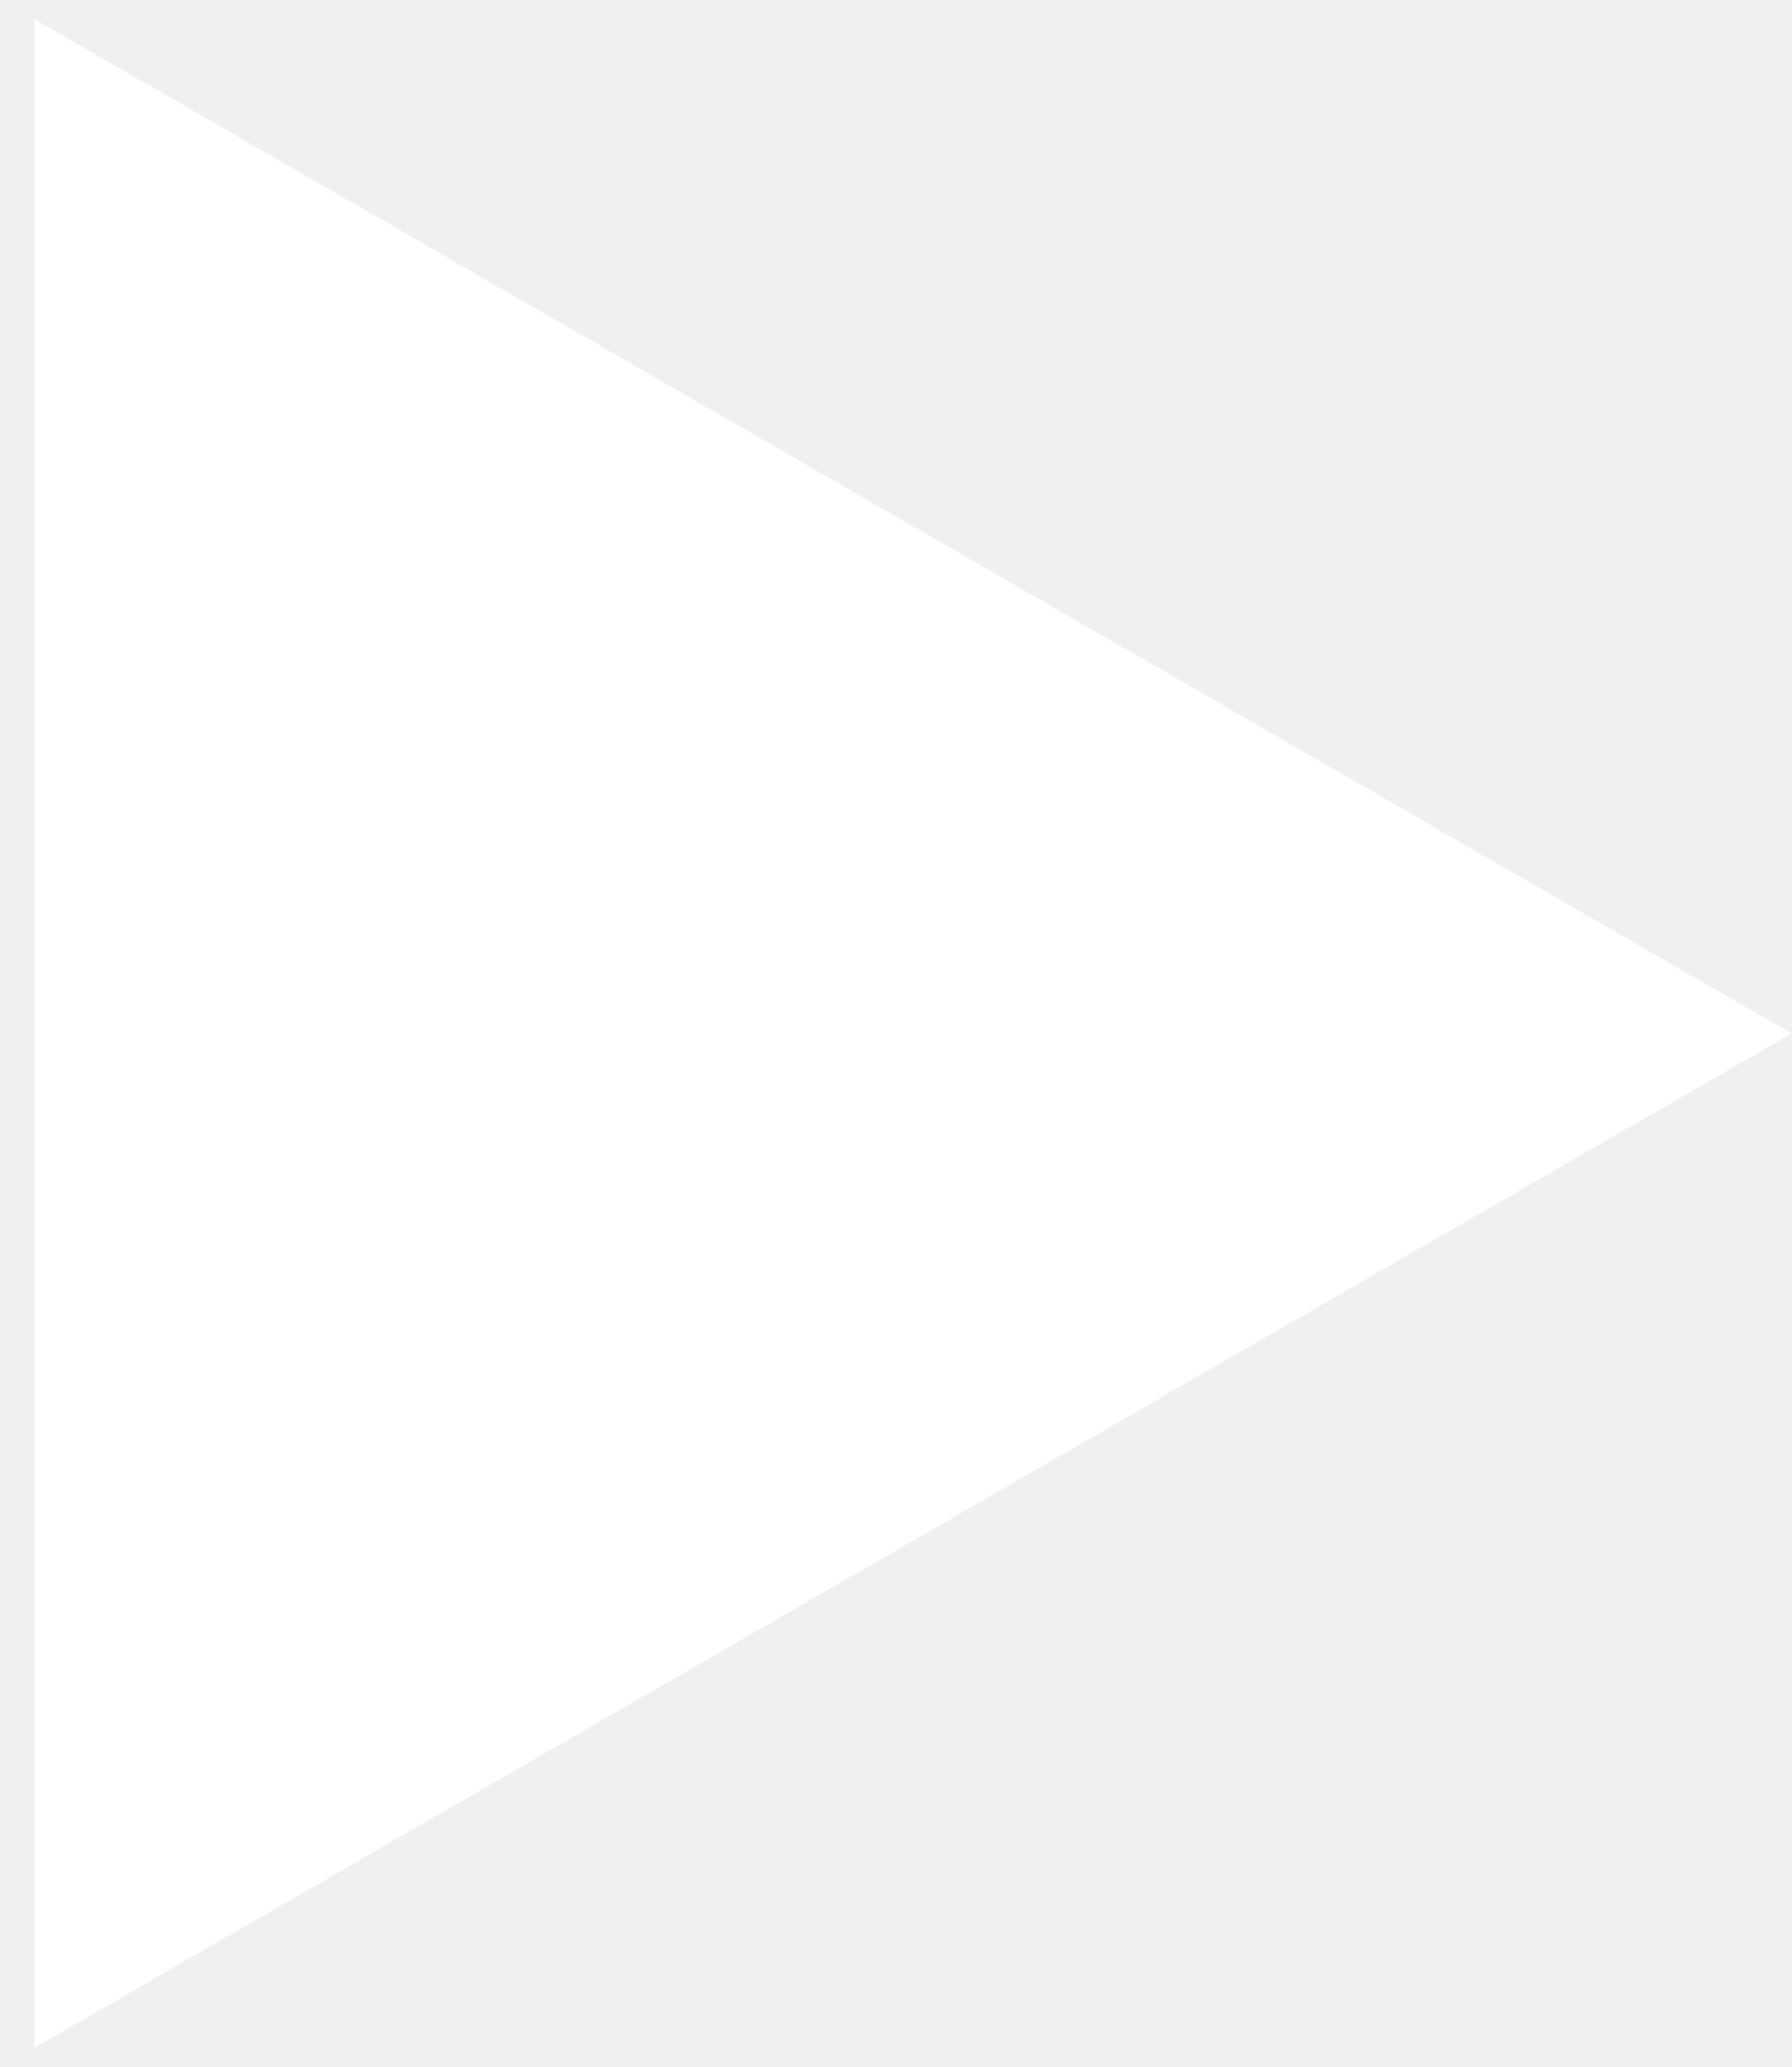
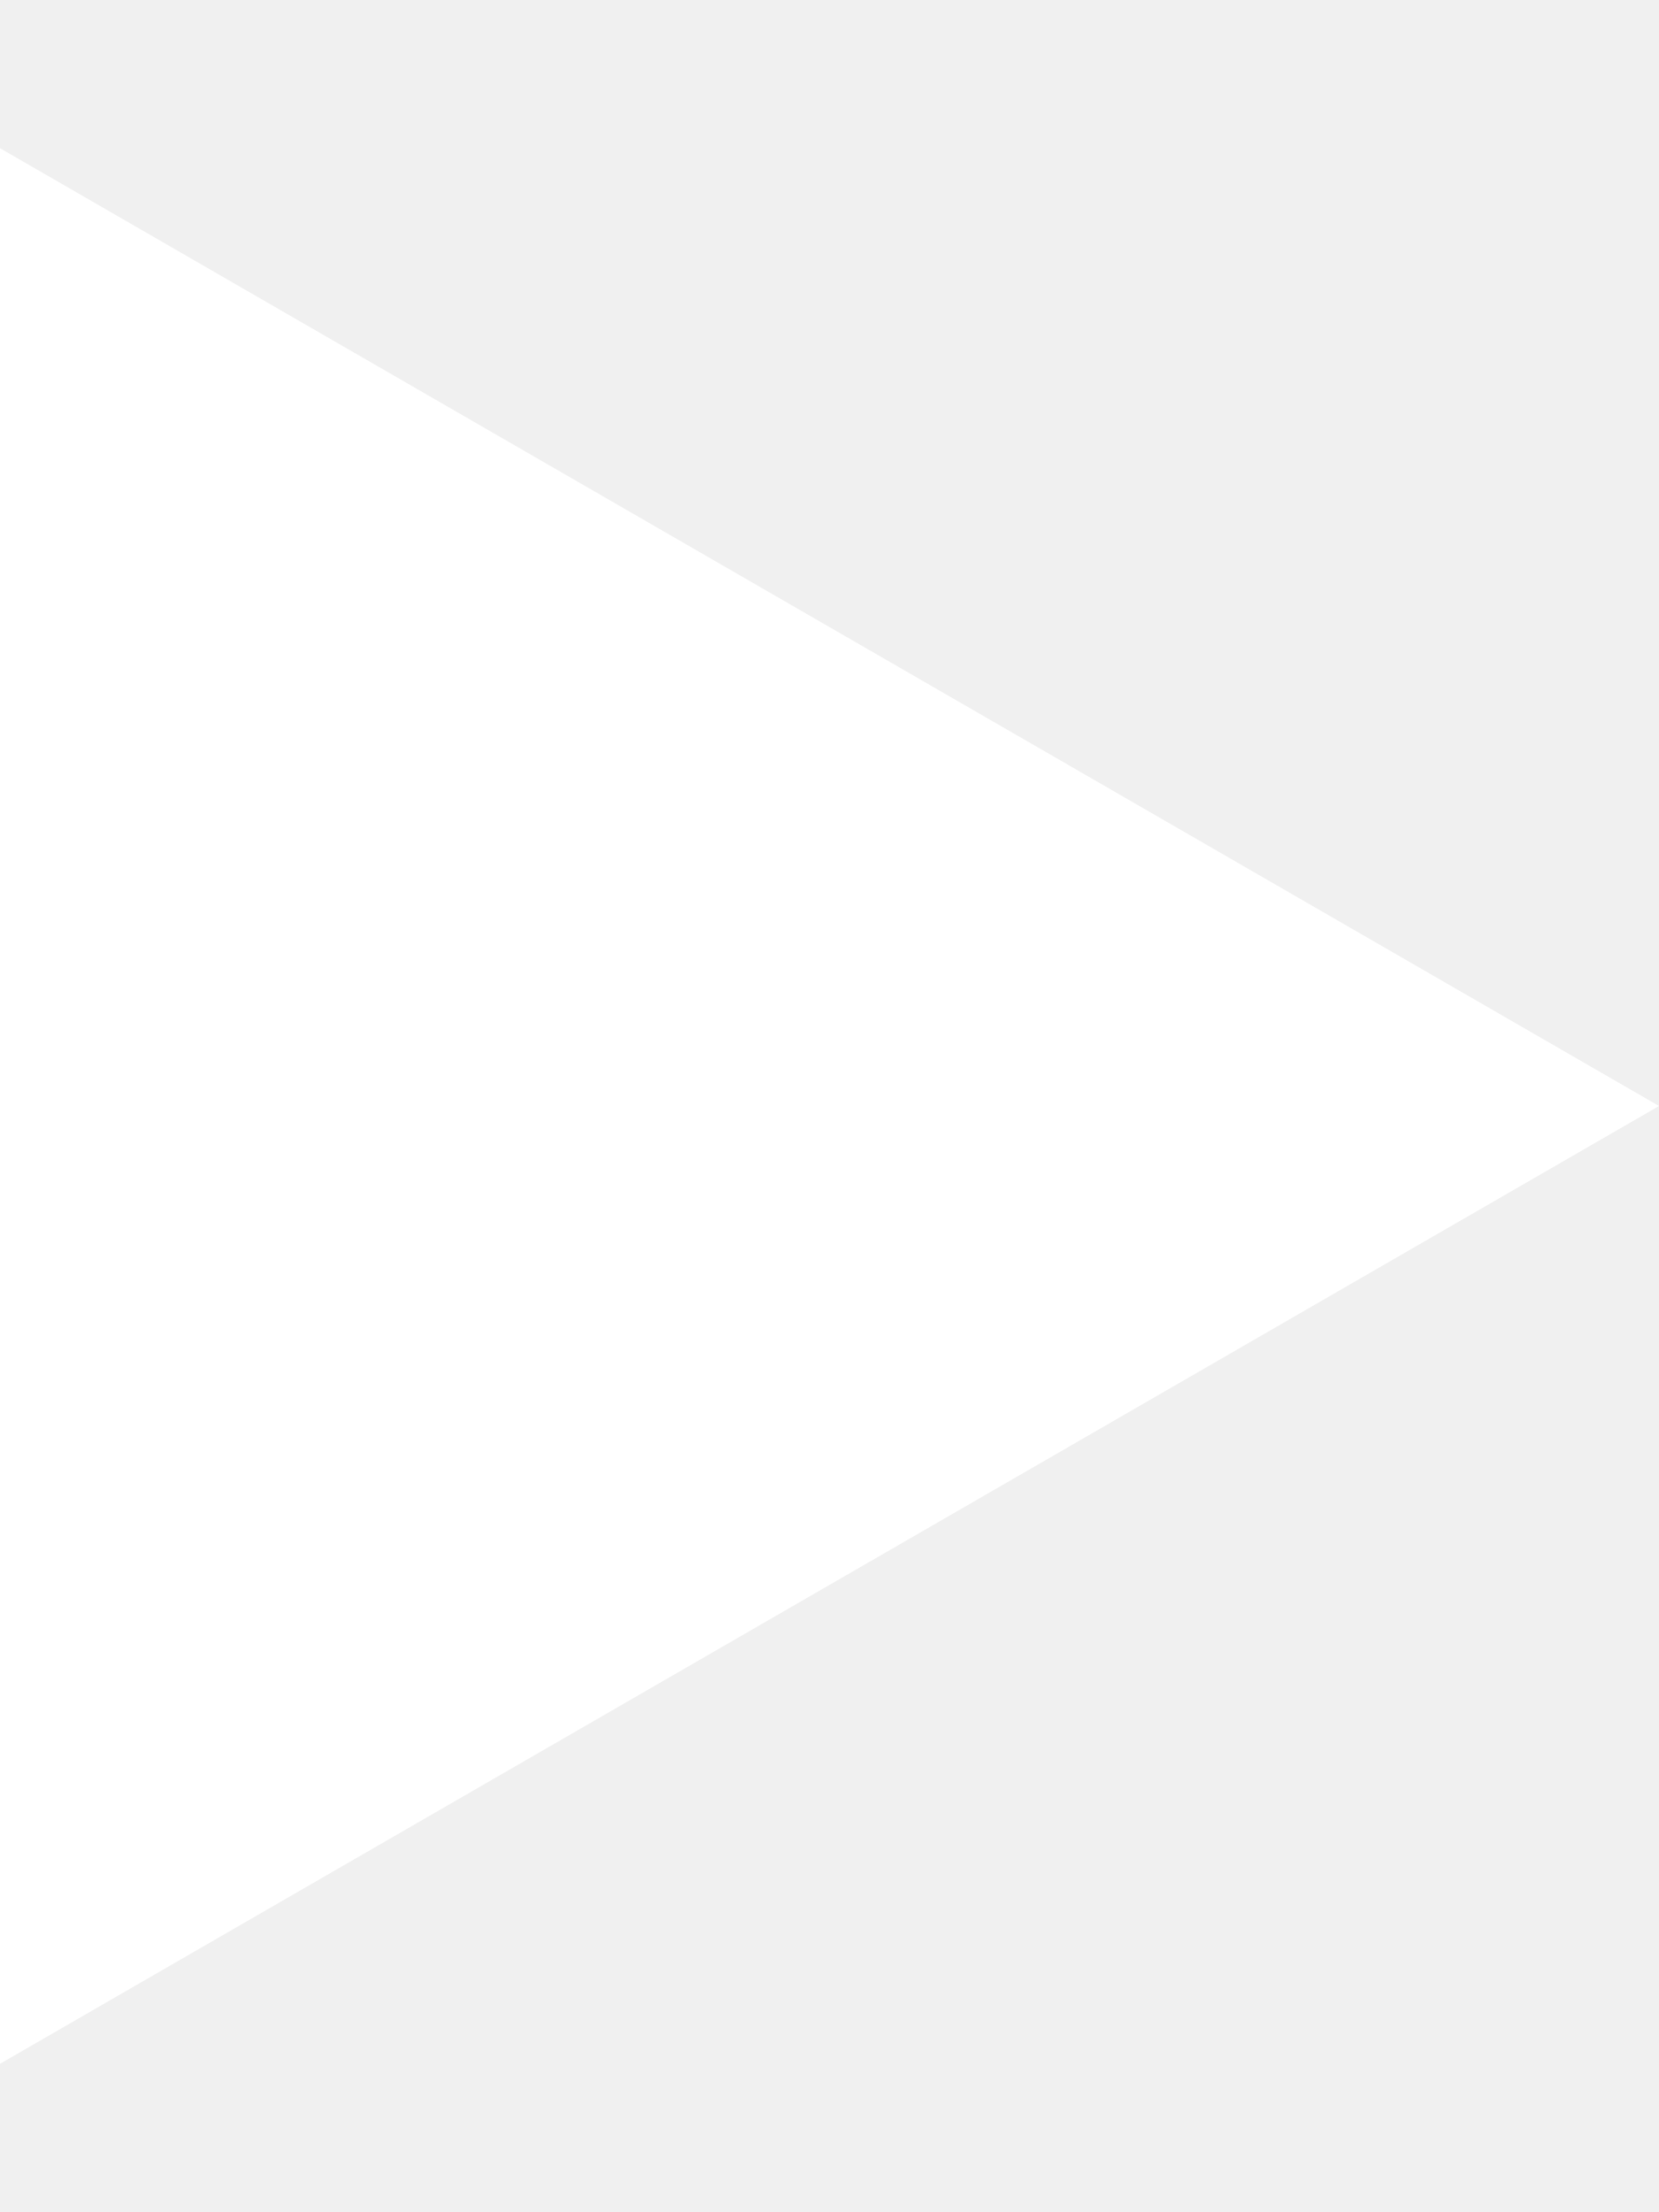
- <svg xmlns="http://www.w3.org/2000/svg" width="13" height="15" viewBox="0 0 13 15" fill="none">
-   <path d="M13 7.5L0.25 14.861L0.25 0.139L13 7.5Z" fill="white" />
+ <svg xmlns="http://www.w3.org/2000/svg" width="9" height="12" viewBox="0 0 9 12" fill="none">
+   <path d="M9 6L4.64275e-07 11.196L9.18537e-07 0.804L9 6Z" fill="white" />
</svg>
